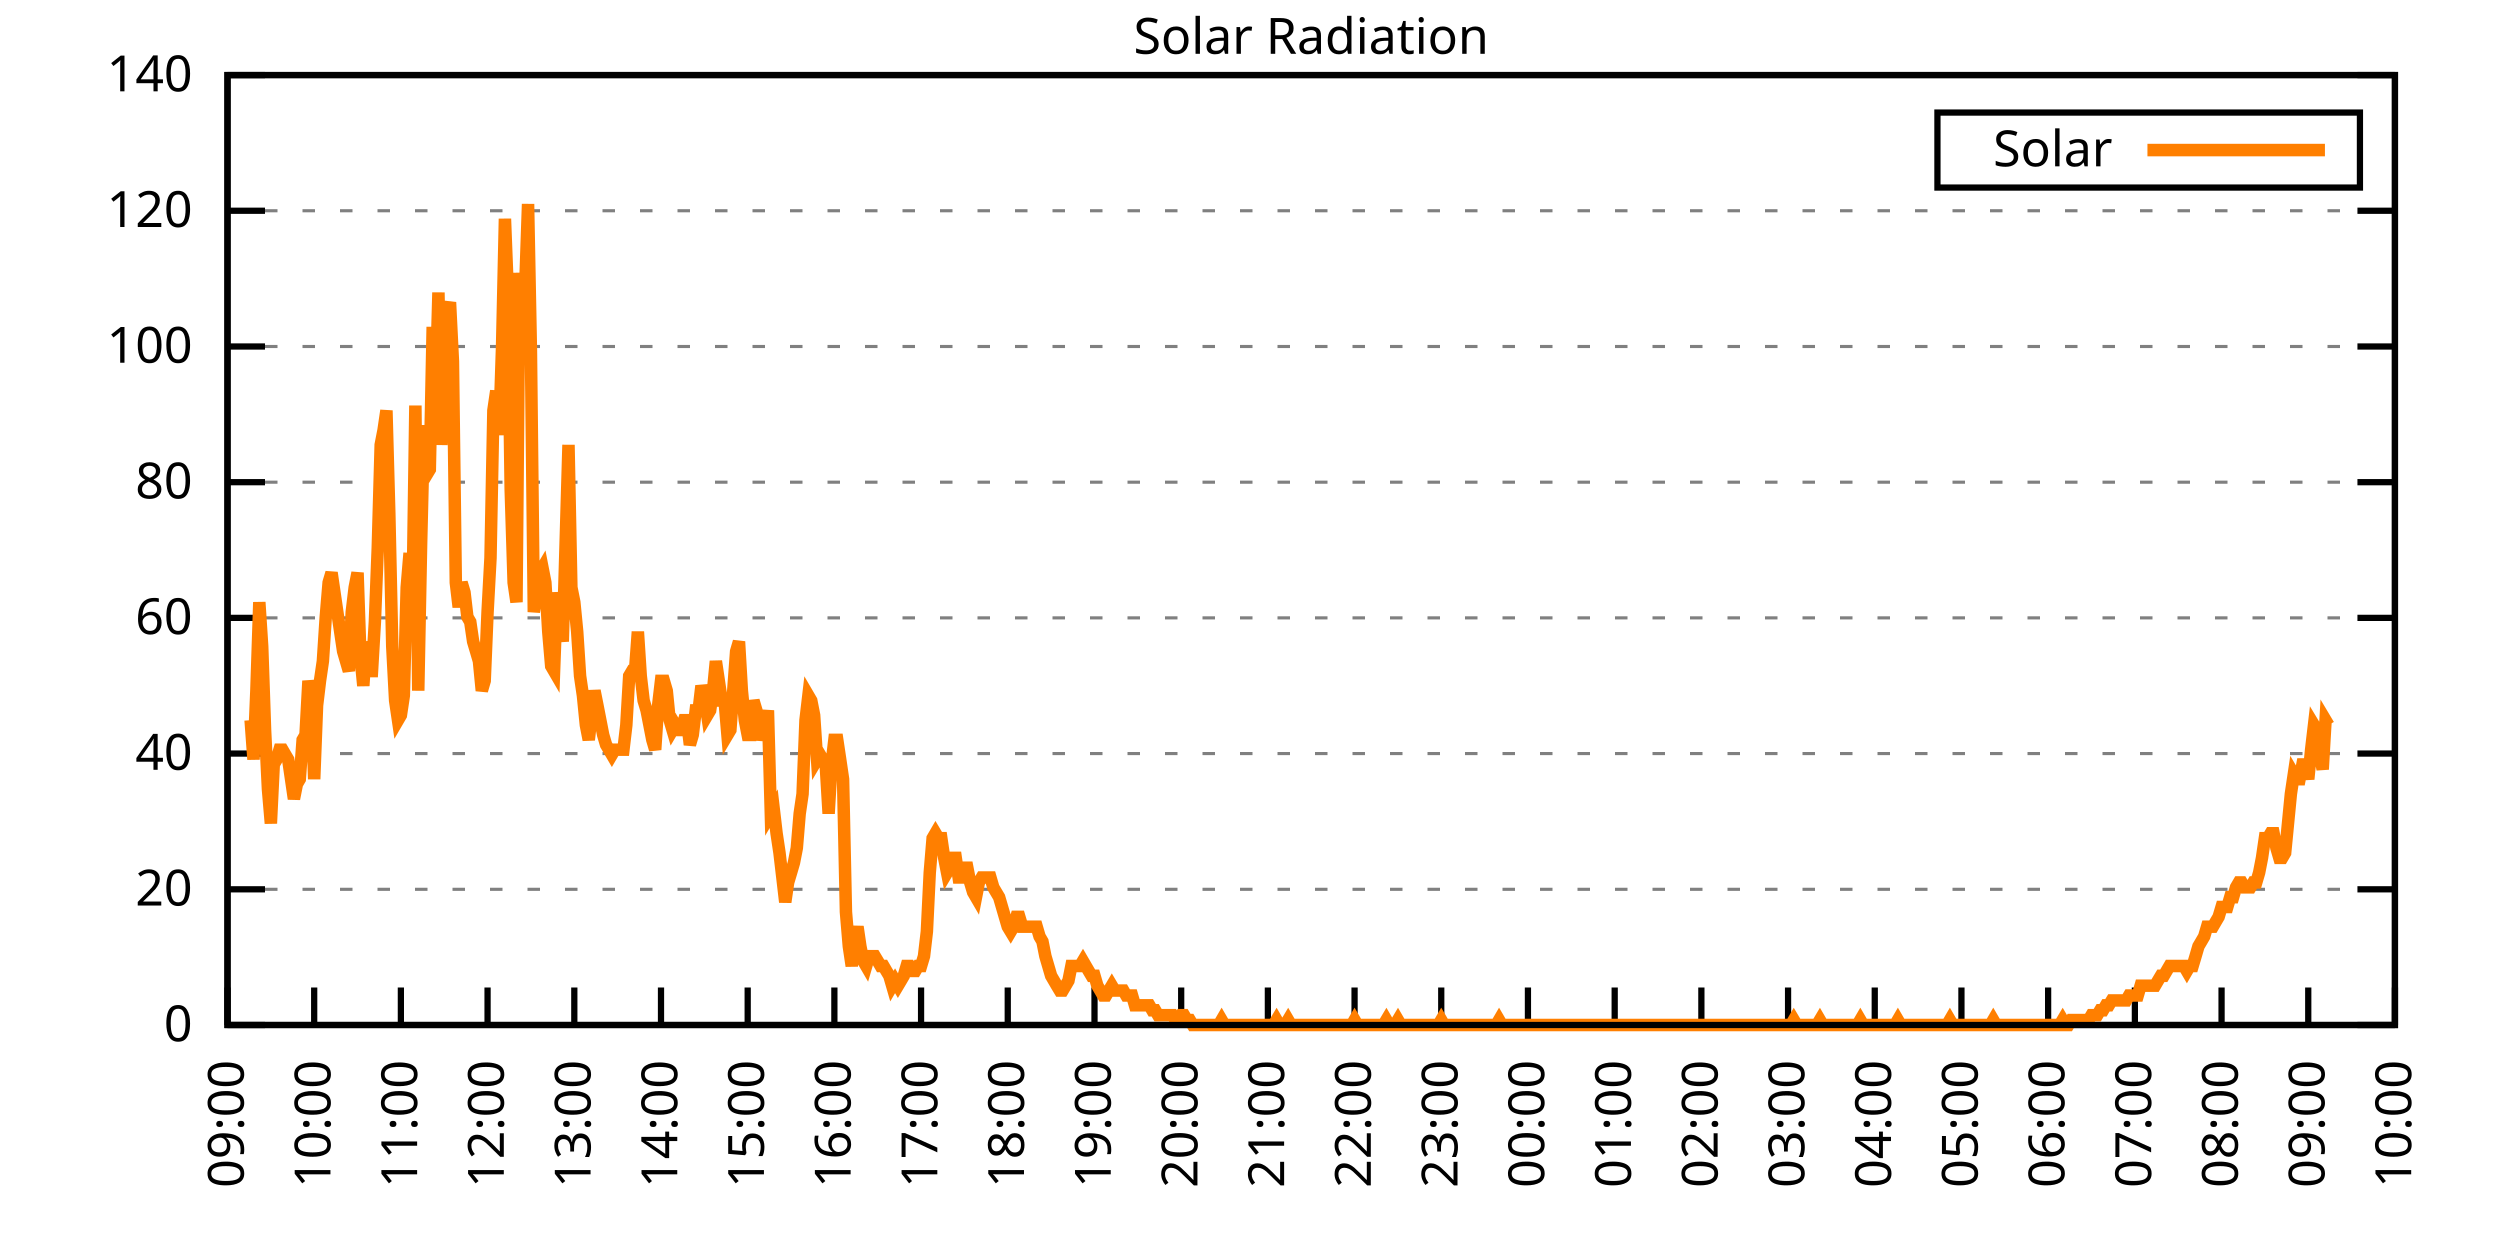
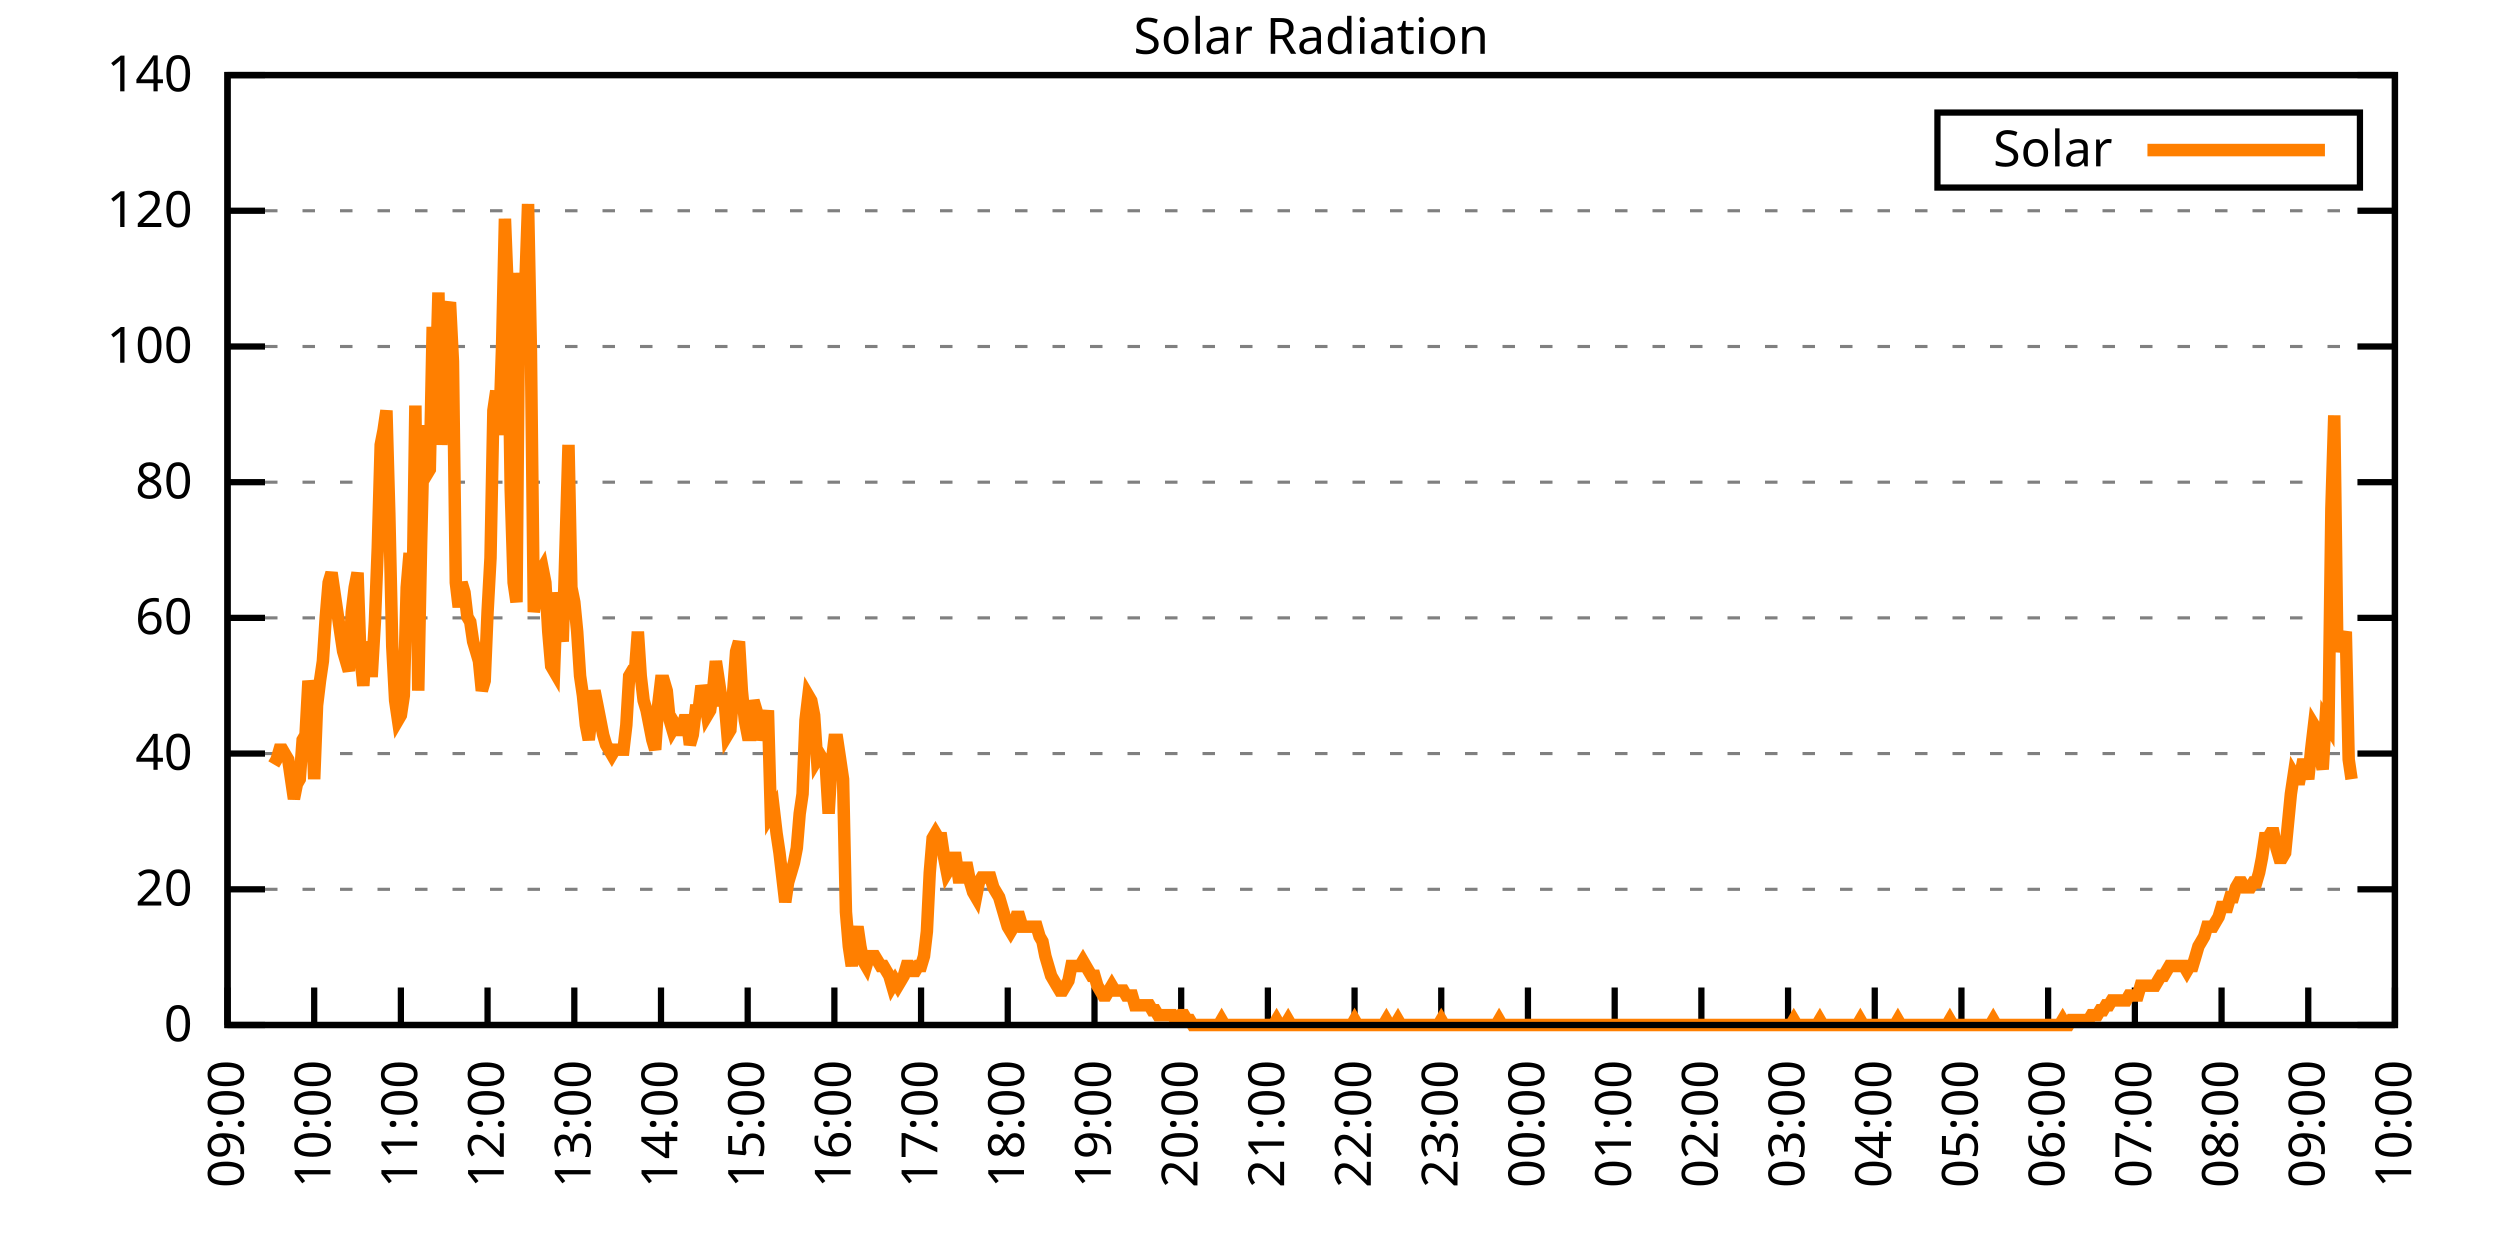
<svg xmlns="http://www.w3.org/2000/svg" xmlns:xlink="http://www.w3.org/1999/xlink" width="400" height="200" viewBox="0 0 400 200">
  <g id="gnuplot_canvas">
    <rect x="0" y="0" width="400" height="200" fill="none" />
    <defs>
      <circle id="gpDot" r="0.5" stroke-width="0.5" stroke="currentColor" />
      <path id="gpPt0" stroke-width="0.333" stroke="currentColor" d="M-1,0 h2 M0,-1 v2" />
      <path id="gpPt1" stroke-width="0.333" stroke="currentColor" d="M-1,-1 L1,1 M1,-1 L-1,1" />
      <path id="gpPt2" stroke-width="0.333" stroke="currentColor" d="M-1,0 L1,0 M0,-1 L0,1 M-1,-1 L1,1 M-1,1 L1,-1" />
      <rect id="gpPt3" stroke-width="0.333" stroke="currentColor" x="-1" y="-1" width="2" height="2" />
      <rect id="gpPt4" stroke-width="0.333" stroke="currentColor" fill="currentColor" x="-1" y="-1" width="2" height="2" />
      <circle id="gpPt5" stroke-width="0.333" stroke="currentColor" cx="0" cy="0" r="1" />
      <use xlink:href="#gpPt5" id="gpPt6" fill="currentColor" stroke="none" />
      <path id="gpPt7" stroke-width="0.333" stroke="currentColor" d="M0,-1.33 L-1.33,0.67 L1.33,0.67 z" />
      <use xlink:href="#gpPt7" id="gpPt8" fill="currentColor" stroke="none" />
      <use xlink:href="#gpPt7" id="gpPt9" stroke="currentColor" transform="rotate(180)" />
      <use xlink:href="#gpPt9" id="gpPt10" fill="currentColor" stroke="none" />
      <use xlink:href="#gpPt3" id="gpPt11" stroke="currentColor" transform="rotate(45)" />
      <use xlink:href="#gpPt11" id="gpPt12" fill="currentColor" stroke="none" />
      <path id="gpPt13" stroke-width="0.333" stroke="currentColor" d="M0,1.330 L1.265,0.411 L0.782,-1.067 L-0.782,-1.076 L-1.265,0.411 z" />
      <use xlink:href="#gpPt13" id="gpPt14" fill="currentColor" stroke="none" />
      <filter id="textbox" filterUnits="objectBoundingBox" x="0" y="0" height="1" width="1">
        <feFlood flood-color="white" flood-opacity="1" result="bgnd" />
        <feComposite in="SourceGraphic" in2="bgnd" operator="atop" />
      </filter>
      <filter id="greybox" filterUnits="objectBoundingBox" x="0" y="0" height="1" width="1">
        <feFlood flood-color="lightgrey" flood-opacity="1" result="grey" />
        <feComposite in="SourceGraphic" in2="grey" operator="atop" />
      </filter>
    </defs>
    <g fill="none" color="white" stroke="currentColor" stroke-width="1.00" stroke-linecap="butt" stroke-linejoin="miter">
</g>
    <g fill="none" color="black" stroke="currentColor" stroke-width="1.00" stroke-linecap="butt" stroke-linejoin="miter">
      <g stroke="none" shape-rendering="crispEdges">
        <polygon fill="rgb(255, 255, 255)" points="36.40,164.00 383.18,164.00 383.18,12.02 36.40,12.02 " />
      </g>
    </g>
    <g fill="none" color="black" stroke="currentColor" stroke-width="1.00" stroke-linecap="butt" stroke-linejoin="miter">
</g>
    <g fill="none" color="black" stroke="black" stroke-width="0.50" stroke-linecap="butt" stroke-linejoin="miter">
</g>
    <g fill="none" color="gray" stroke="currentColor" stroke-width="0.50" stroke-linecap="butt" stroke-linejoin="miter">
      <path stroke="gray" stroke-dasharray="2,4" class="gridline" d="M36.40,164.00 L383.19,164.00  " />
    </g>
    <g fill="none" color="gray" stroke="gray" stroke-width="1.00" stroke-linecap="butt" stroke-linejoin="miter">
</g>
    <g fill="none" color="black" stroke="currentColor" stroke-width="1.00" stroke-linecap="butt" stroke-linejoin="miter">
      <path stroke="black" d="M36.40,164.00 L42.40,164.00 M383.19,164.00 L377.19,164.00  " />
      <g transform="translate(30.80,166.60)" stroke="none" fill="black" font-family="Sans" font-size="8.00" text-anchor="end">
        <text>
          <tspan font-family="Sans"> 0</tspan>
        </text>
      </g>
    </g>
    <g fill="none" color="black" stroke="currentColor" stroke-width="1.00" stroke-linecap="butt" stroke-linejoin="miter">
</g>
    <g fill="none" color="black" stroke="black" stroke-width="0.50" stroke-linecap="butt" stroke-linejoin="miter">
</g>
    <g fill="none" color="gray" stroke="currentColor" stroke-width="0.50" stroke-linecap="butt" stroke-linejoin="miter">
      <path stroke="gray" stroke-dasharray="2,4" class="gridline" d="M36.40,142.29 L383.19,142.29  " />
    </g>
    <g fill="none" color="gray" stroke="gray" stroke-width="1.00" stroke-linecap="butt" stroke-linejoin="miter">
</g>
    <g fill="none" color="black" stroke="currentColor" stroke-width="1.00" stroke-linecap="butt" stroke-linejoin="miter">
      <path stroke="black" d="M36.40,142.29 L42.40,142.29 M383.19,142.29 L377.19,142.29  " />
      <g transform="translate(30.80,144.89)" stroke="none" fill="black" font-family="Sans" font-size="8.00" text-anchor="end">
        <text>
          <tspan font-family="Sans"> 20</tspan>
        </text>
      </g>
    </g>
    <g fill="none" color="black" stroke="currentColor" stroke-width="1.00" stroke-linecap="butt" stroke-linejoin="miter">
</g>
    <g fill="none" color="black" stroke="black" stroke-width="0.50" stroke-linecap="butt" stroke-linejoin="miter">
</g>
    <g fill="none" color="gray" stroke="currentColor" stroke-width="0.50" stroke-linecap="butt" stroke-linejoin="miter">
      <path stroke="gray" stroke-dasharray="2,4" class="gridline" d="M36.40,120.57 L383.19,120.57  " />
    </g>
    <g fill="none" color="gray" stroke="gray" stroke-width="1.00" stroke-linecap="butt" stroke-linejoin="miter">
</g>
    <g fill="none" color="black" stroke="currentColor" stroke-width="1.00" stroke-linecap="butt" stroke-linejoin="miter">
      <path stroke="black" d="M36.40,120.57 L42.40,120.57 M383.19,120.57 L377.19,120.57  " />
      <g transform="translate(30.80,123.17)" stroke="none" fill="black" font-family="Sans" font-size="8.00" text-anchor="end">
        <text>
          <tspan font-family="Sans"> 40</tspan>
        </text>
      </g>
    </g>
    <g fill="none" color="black" stroke="currentColor" stroke-width="1.00" stroke-linecap="butt" stroke-linejoin="miter">
</g>
    <g fill="none" color="black" stroke="black" stroke-width="0.50" stroke-linecap="butt" stroke-linejoin="miter">
</g>
    <g fill="none" color="gray" stroke="currentColor" stroke-width="0.50" stroke-linecap="butt" stroke-linejoin="miter">
      <path stroke="gray" stroke-dasharray="2,4" class="gridline" d="M36.40,98.86 L383.19,98.86  " />
    </g>
    <g fill="none" color="gray" stroke="gray" stroke-width="1.00" stroke-linecap="butt" stroke-linejoin="miter">
</g>
    <g fill="none" color="black" stroke="currentColor" stroke-width="1.00" stroke-linecap="butt" stroke-linejoin="miter">
      <path stroke="black" d="M36.40,98.86 L42.40,98.86 M383.19,98.86 L377.19,98.86  " />
      <g transform="translate(30.80,101.46)" stroke="none" fill="black" font-family="Sans" font-size="8.00" text-anchor="end">
        <text>
          <tspan font-family="Sans"> 60</tspan>
        </text>
      </g>
    </g>
    <g fill="none" color="black" stroke="currentColor" stroke-width="1.00" stroke-linecap="butt" stroke-linejoin="miter">
</g>
    <g fill="none" color="black" stroke="black" stroke-width="0.50" stroke-linecap="butt" stroke-linejoin="miter">
</g>
    <g fill="none" color="gray" stroke="currentColor" stroke-width="0.50" stroke-linecap="butt" stroke-linejoin="miter">
      <path stroke="gray" stroke-dasharray="2,4" class="gridline" d="M36.40,77.15 L383.19,77.15  " />
    </g>
    <g fill="none" color="gray" stroke="gray" stroke-width="1.00" stroke-linecap="butt" stroke-linejoin="miter">
</g>
    <g fill="none" color="black" stroke="currentColor" stroke-width="1.00" stroke-linecap="butt" stroke-linejoin="miter">
      <path stroke="black" d="M36.40,77.15 L42.40,77.15 M383.19,77.15 L377.19,77.15  " />
      <g transform="translate(30.80,79.75)" stroke="none" fill="black" font-family="Sans" font-size="8.00" text-anchor="end">
        <text>
          <tspan font-family="Sans"> 80</tspan>
        </text>
      </g>
    </g>
    <g fill="none" color="black" stroke="currentColor" stroke-width="1.00" stroke-linecap="butt" stroke-linejoin="miter">
</g>
    <g fill="none" color="black" stroke="black" stroke-width="0.50" stroke-linecap="butt" stroke-linejoin="miter">
</g>
    <g fill="none" color="gray" stroke="currentColor" stroke-width="0.50" stroke-linecap="butt" stroke-linejoin="miter">
      <path stroke="gray" stroke-dasharray="2,4" class="gridline" d="M36.40,55.44 L383.19,55.44  " />
    </g>
    <g fill="none" color="gray" stroke="gray" stroke-width="1.00" stroke-linecap="butt" stroke-linejoin="miter">
</g>
    <g fill="none" color="black" stroke="currentColor" stroke-width="1.00" stroke-linecap="butt" stroke-linejoin="miter">
      <path stroke="black" d="M36.40,55.44 L42.40,55.44 M383.19,55.44 L377.19,55.44  " />
      <g transform="translate(30.80,58.04)" stroke="none" fill="black" font-family="Sans" font-size="8.00" text-anchor="end">
        <text>
          <tspan font-family="Sans"> 100</tspan>
        </text>
      </g>
    </g>
    <g fill="none" color="black" stroke="currentColor" stroke-width="1.00" stroke-linecap="butt" stroke-linejoin="miter">
</g>
    <g fill="none" color="black" stroke="black" stroke-width="0.50" stroke-linecap="butt" stroke-linejoin="miter">
</g>
    <g fill="none" color="gray" stroke="currentColor" stroke-width="0.50" stroke-linecap="butt" stroke-linejoin="miter">
      <path stroke="gray" stroke-dasharray="2,4" class="gridline" d="M36.40,33.72 L383.19,33.72  " />
    </g>
    <g fill="none" color="gray" stroke="gray" stroke-width="1.00" stroke-linecap="butt" stroke-linejoin="miter">
</g>
    <g fill="none" color="black" stroke="currentColor" stroke-width="1.00" stroke-linecap="butt" stroke-linejoin="miter">
      <path stroke="black" d="M36.40,33.72 L42.40,33.72 M383.19,33.72 L377.19,33.72  " />
      <g transform="translate(30.80,36.32)" stroke="none" fill="black" font-family="Sans" font-size="8.00" text-anchor="end">
        <text>
          <tspan font-family="Sans"> 120</tspan>
        </text>
      </g>
    </g>
    <g fill="none" color="black" stroke="currentColor" stroke-width="1.00" stroke-linecap="butt" stroke-linejoin="miter">
</g>
    <g fill="none" color="black" stroke="black" stroke-width="0.50" stroke-linecap="butt" stroke-linejoin="miter">
</g>
    <g fill="none" color="gray" stroke="currentColor" stroke-width="0.50" stroke-linecap="butt" stroke-linejoin="miter">
      <path stroke="gray" stroke-dasharray="2,4" class="gridline" d="M36.40,12.01 L383.19,12.01  " />
    </g>
    <g fill="none" color="gray" stroke="gray" stroke-width="1.00" stroke-linecap="butt" stroke-linejoin="miter">
</g>
    <g fill="none" color="black" stroke="currentColor" stroke-width="1.00" stroke-linecap="butt" stroke-linejoin="miter">
      <path stroke="black" d="M36.40,12.01 L42.40,12.01 M383.19,12.01 L377.19,12.01  " />
      <g transform="translate(30.80,14.61)" stroke="none" fill="black" font-family="Sans" font-size="8.00" text-anchor="end">
        <text>
          <tspan font-family="Sans"> 140</tspan>
        </text>
      </g>
    </g>
    <g fill="none" color="black" stroke="currentColor" stroke-width="1.00" stroke-linecap="butt" stroke-linejoin="miter">
      <path stroke="black" d="M36.40,164.00 L36.40,158.00  " />
      <g transform="translate(39.00,169.60) rotate(270.00)" stroke="none" fill="black" font-family="Sans" font-size="8.00" text-anchor="end">
        <text>
          <tspan font-family="Sans">09:00</tspan>
        </text>
      </g>
    </g>
    <g fill="none" color="black" stroke="currentColor" stroke-width="1.00" stroke-linecap="butt" stroke-linejoin="miter">
      <path stroke="black" d="M50.27,164.00 L50.27,158.00  " />
      <g transform="translate(52.87,169.60) rotate(270.00)" stroke="none" fill="black" font-family="Sans" font-size="8.00" text-anchor="end">
        <text>
          <tspan font-family="Sans">10:00</tspan>
        </text>
      </g>
    </g>
    <g fill="none" color="black" stroke="currentColor" stroke-width="1.00" stroke-linecap="butt" stroke-linejoin="miter">
      <path stroke="black" d="M64.14,164.00 L64.14,158.00  " />
      <g transform="translate(66.74,169.60) rotate(270.00)" stroke="none" fill="black" font-family="Sans" font-size="8.00" text-anchor="end">
        <text>
          <tspan font-family="Sans">11:00</tspan>
        </text>
      </g>
    </g>
    <g fill="none" color="black" stroke="currentColor" stroke-width="1.00" stroke-linecap="butt" stroke-linejoin="miter">
      <path stroke="black" d="M78.01,164.00 L78.01,158.00  " />
      <g transform="translate(80.61,169.60) rotate(270.00)" stroke="none" fill="black" font-family="Sans" font-size="8.00" text-anchor="end">
        <text>
          <tspan font-family="Sans">12:00</tspan>
        </text>
      </g>
    </g>
    <g fill="none" color="black" stroke="currentColor" stroke-width="1.00" stroke-linecap="butt" stroke-linejoin="miter">
      <path stroke="black" d="M91.89,164.00 L91.89,158.00  " />
      <g transform="translate(94.49,169.60) rotate(270.00)" stroke="none" fill="black" font-family="Sans" font-size="8.00" text-anchor="end">
        <text>
          <tspan font-family="Sans">13:00</tspan>
        </text>
      </g>
    </g>
    <g fill="none" color="black" stroke="currentColor" stroke-width="1.00" stroke-linecap="butt" stroke-linejoin="miter">
      <path stroke="black" d="M105.76,164.00 L105.76,158.00  " />
      <g transform="translate(108.36,169.60) rotate(270.00)" stroke="none" fill="black" font-family="Sans" font-size="8.00" text-anchor="end">
        <text>
          <tspan font-family="Sans">14:00</tspan>
        </text>
      </g>
    </g>
    <g fill="none" color="black" stroke="currentColor" stroke-width="1.00" stroke-linecap="butt" stroke-linejoin="miter">
      <path stroke="black" d="M119.63,164.00 L119.63,158.00  " />
      <g transform="translate(122.23,169.60) rotate(270.00)" stroke="none" fill="black" font-family="Sans" font-size="8.00" text-anchor="end">
        <text>
          <tspan font-family="Sans">15:00</tspan>
        </text>
      </g>
    </g>
    <g fill="none" color="black" stroke="currentColor" stroke-width="1.00" stroke-linecap="butt" stroke-linejoin="miter">
      <path stroke="black" d="M133.50,164.00 L133.50,158.00  " />
      <g transform="translate(136.10,169.60) rotate(270.00)" stroke="none" fill="black" font-family="Sans" font-size="8.00" text-anchor="end">
        <text>
          <tspan font-family="Sans">16:00</tspan>
        </text>
      </g>
    </g>
    <g fill="none" color="black" stroke="currentColor" stroke-width="1.00" stroke-linecap="butt" stroke-linejoin="miter">
      <path stroke="black" d="M147.37,164.00 L147.37,158.00  " />
      <g transform="translate(149.97,169.60) rotate(270.00)" stroke="none" fill="black" font-family="Sans" font-size="8.00" text-anchor="end">
        <text>
          <tspan font-family="Sans">17:00</tspan>
        </text>
      </g>
    </g>
    <g fill="none" color="black" stroke="currentColor" stroke-width="1.00" stroke-linecap="butt" stroke-linejoin="miter">
      <path stroke="black" d="M161.24,164.00 L161.24,158.00  " />
      <g transform="translate(163.84,169.60) rotate(270.00)" stroke="none" fill="black" font-family="Sans" font-size="8.00" text-anchor="end">
        <text>
          <tspan font-family="Sans">18:00</tspan>
        </text>
      </g>
    </g>
    <g fill="none" color="black" stroke="currentColor" stroke-width="1.00" stroke-linecap="butt" stroke-linejoin="miter">
      <path stroke="black" d="M175.12,164.00 L175.12,158.00  " />
      <g transform="translate(177.72,169.60) rotate(270.00)" stroke="none" fill="black" font-family="Sans" font-size="8.00" text-anchor="end">
        <text>
          <tspan font-family="Sans">19:00</tspan>
        </text>
      </g>
    </g>
    <g fill="none" color="black" stroke="currentColor" stroke-width="1.00" stroke-linecap="butt" stroke-linejoin="miter">
      <path stroke="black" d="M188.99,164.00 L188.99,158.00  " />
      <g transform="translate(191.59,169.60) rotate(270.00)" stroke="none" fill="black" font-family="Sans" font-size="8.00" text-anchor="end">
        <text>
          <tspan font-family="Sans">20:00</tspan>
        </text>
      </g>
    </g>
    <g fill="none" color="black" stroke="currentColor" stroke-width="1.00" stroke-linecap="butt" stroke-linejoin="miter">
      <path stroke="black" d="M202.86,164.00 L202.86,158.00  " />
      <g transform="translate(205.46,169.60) rotate(270.00)" stroke="none" fill="black" font-family="Sans" font-size="8.00" text-anchor="end">
        <text>
          <tspan font-family="Sans">21:00</tspan>
        </text>
      </g>
    </g>
    <g fill="none" color="black" stroke="currentColor" stroke-width="1.00" stroke-linecap="butt" stroke-linejoin="miter">
      <path stroke="black" d="M216.73,164.00 L216.73,158.00  " />
      <g transform="translate(219.33,169.60) rotate(270.00)" stroke="none" fill="black" font-family="Sans" font-size="8.00" text-anchor="end">
        <text>
          <tspan font-family="Sans">22:00</tspan>
        </text>
      </g>
    </g>
    <g fill="none" color="black" stroke="currentColor" stroke-width="1.00" stroke-linecap="butt" stroke-linejoin="miter">
      <path stroke="black" d="M230.60,164.00 L230.60,158.00  " />
      <g transform="translate(233.20,169.60) rotate(270.00)" stroke="none" fill="black" font-family="Sans" font-size="8.00" text-anchor="end">
        <text>
          <tspan font-family="Sans">23:00</tspan>
        </text>
      </g>
    </g>
    <g fill="none" color="black" stroke="currentColor" stroke-width="1.00" stroke-linecap="butt" stroke-linejoin="miter">
      <path stroke="black" d="M244.47,164.00 L244.47,158.00  " />
      <g transform="translate(247.07,169.60) rotate(270.00)" stroke="none" fill="black" font-family="Sans" font-size="8.00" text-anchor="end">
        <text>
          <tspan font-family="Sans">00:00</tspan>
        </text>
      </g>
    </g>
    <g fill="none" color="black" stroke="currentColor" stroke-width="1.00" stroke-linecap="butt" stroke-linejoin="miter">
      <path stroke="black" d="M258.35,164.00 L258.35,158.00  " />
      <g transform="translate(260.95,169.60) rotate(270.00)" stroke="none" fill="black" font-family="Sans" font-size="8.00" text-anchor="end">
        <text>
          <tspan font-family="Sans">01:00</tspan>
        </text>
      </g>
    </g>
    <g fill="none" color="black" stroke="currentColor" stroke-width="1.00" stroke-linecap="butt" stroke-linejoin="miter">
      <path stroke="black" d="M272.22,164.00 L272.22,158.00  " />
      <g transform="translate(274.82,169.60) rotate(270.00)" stroke="none" fill="black" font-family="Sans" font-size="8.00" text-anchor="end">
        <text>
          <tspan font-family="Sans">02:00</tspan>
        </text>
      </g>
    </g>
    <g fill="none" color="black" stroke="currentColor" stroke-width="1.00" stroke-linecap="butt" stroke-linejoin="miter">
      <path stroke="black" d="M286.09,164.00 L286.09,158.00  " />
      <g transform="translate(288.69,169.60) rotate(270.00)" stroke="none" fill="black" font-family="Sans" font-size="8.00" text-anchor="end">
        <text>
          <tspan font-family="Sans">03:00</tspan>
        </text>
      </g>
    </g>
    <g fill="none" color="black" stroke="currentColor" stroke-width="1.00" stroke-linecap="butt" stroke-linejoin="miter">
      <path stroke="black" d="M299.96,164.00 L299.96,158.00  " />
      <g transform="translate(302.56,169.60) rotate(270.00)" stroke="none" fill="black" font-family="Sans" font-size="8.00" text-anchor="end">
        <text>
          <tspan font-family="Sans">04:00</tspan>
        </text>
      </g>
    </g>
    <g fill="none" color="black" stroke="currentColor" stroke-width="1.00" stroke-linecap="butt" stroke-linejoin="miter">
      <path stroke="black" d="M313.83,164.00 L313.83,158.00  " />
      <g transform="translate(316.43,169.60) rotate(270.00)" stroke="none" fill="black" font-family="Sans" font-size="8.00" text-anchor="end">
        <text>
          <tspan font-family="Sans">05:00</tspan>
        </text>
      </g>
    </g>
    <g fill="none" color="black" stroke="currentColor" stroke-width="1.00" stroke-linecap="butt" stroke-linejoin="miter">
      <path stroke="black" d="M327.70,164.00 L327.70,158.00  " />
      <g transform="translate(330.30,169.60) rotate(270.00)" stroke="none" fill="black" font-family="Sans" font-size="8.00" text-anchor="end">
        <text>
          <tspan font-family="Sans">06:00</tspan>
        </text>
      </g>
    </g>
    <g fill="none" color="black" stroke="currentColor" stroke-width="1.00" stroke-linecap="butt" stroke-linejoin="miter">
      <path stroke="black" d="M341.58,164.00 L341.58,158.00  " />
      <g transform="translate(344.18,169.60) rotate(270.00)" stroke="none" fill="black" font-family="Sans" font-size="8.00" text-anchor="end">
        <text>
          <tspan font-family="Sans">07:00</tspan>
        </text>
      </g>
    </g>
    <g fill="none" color="black" stroke="currentColor" stroke-width="1.00" stroke-linecap="butt" stroke-linejoin="miter">
      <path stroke="black" d="M355.45,164.00 L355.45,158.00  " />
      <g transform="translate(358.05,169.60) rotate(270.00)" stroke="none" fill="black" font-family="Sans" font-size="8.00" text-anchor="end">
        <text>
          <tspan font-family="Sans">08:00</tspan>
        </text>
      </g>
    </g>
    <g fill="none" color="black" stroke="currentColor" stroke-width="1.00" stroke-linecap="butt" stroke-linejoin="miter">
      <path stroke="black" d="M369.32,164.00 L369.32,158.00  " />
      <g transform="translate(371.92,169.60) rotate(270.00)" stroke="none" fill="black" font-family="Sans" font-size="8.00" text-anchor="end">
        <text>
          <tspan font-family="Sans">09:00</tspan>
        </text>
      </g>
    </g>
    <g fill="none" color="black" stroke="currentColor" stroke-width="1.00" stroke-linecap="butt" stroke-linejoin="miter">
      <path stroke="black" d="M383.19,164.00 L383.19,158.00  " />
      <g transform="translate(385.79,169.60) rotate(270.00)" stroke="none" fill="black" font-family="Sans" font-size="8.00" text-anchor="end">
        <text>
          <tspan font-family="Sans">10:00</tspan>
        </text>
      </g>
    </g>
    <g fill="none" color="black" stroke="currentColor" stroke-width="1.00" stroke-linecap="butt" stroke-linejoin="miter">
</g>
    <g fill="none" color="black" stroke="currentColor" stroke-width="1.00" stroke-linecap="butt" stroke-linejoin="miter">
      <path stroke="black" d="M36.40,12.01 L36.40,164.00 L383.19,164.00 L383.19,12.01 L36.40,12.01 Z  " />
    </g>
    <g fill="none" color="black" stroke="currentColor" stroke-width="1.00" stroke-linecap="butt" stroke-linejoin="miter">
</g>
    <g fill="none" color="black" stroke="currentColor" stroke-width="1.00" stroke-linecap="butt" stroke-linejoin="miter">
      <path stroke="black" d="M309.99,30.01 L309.99,18.01 L377.59,18.01 L377.59,30.01 L309.99,30.01 Z  " />
    </g>
    <g id="Solar_Radiation_plot_1">
      <g fill="none" color="white" stroke="black" stroke-width="2.00" stroke-linecap="butt" stroke-linejoin="miter">
</g>
      <g fill="none" color="black" stroke="currentColor" stroke-width="2.00" stroke-linecap="butt" stroke-linejoin="miter">
        <g transform="translate(337.99,26.61)" stroke="none" fill="black" font-family="Sans" font-size="8.00" text-anchor="end">
          <text>
            <tspan font-family="Sans">Solar</tspan>
          </text>
        </g>
      </g>
      <g fill="none" color="black" stroke="currentColor" stroke-width="2.00" stroke-linecap="butt" stroke-linejoin="miter">
-         <path stroke="rgb(255, 127,   0)" d="M343.59,24.01 L371.99,24.01 M40.10,115.23 L40.56,121.52 L41.02,110.51 L41.49,96.35 L41.95,103.43 L42.41,116.80   L42.87,126.24 L43.34,131.75 L43.80,122.31 L44.26,121.52 L44.72,119.95 L45.19,119.95 L45.65,120.74 L46.11,121.52   L46.57,124.67 L47.03,127.82 L47.50,125.46 L47.96,124.67 L48.42,118.38 L48.88,117.59 L49.35,108.94 L49.81,111.30   L50.27,124.67 L50.73,112.87 L51.20,108.94 L51.66,105.79 L52.12,98.71 L52.58,93.21 L53.05,91.63 L53.51,94.78   L53.97,97.93 L54.43,101.07 L54.90,104.22 L55.36,105.79 L55.82,107.37 L56.28,97.93 L56.75,93.99 L57.21,91.63   L57.67,105.01 L58.13,109.73 L58.59,102.65 L59.06,107.37 L59.52,107.37 L59.98,99.50 L60.44,87.70 L60.91,71.18   L61.37,68.82 L61.83,65.68 L62.29,82.19 L62.76,103.43 L63.22,112.09 L63.68,115.23 L64.14,114.44 L64.61,111.30   L65.07,93.99 L65.53,88.49 L65.99,97.14 L66.46,64.89 L66.92,110.51 L67.38,86.91 L67.84,68.04 L68.30,75.90   L68.77,75.12 L69.23,52.30 L69.69,63.32 L70.15,46.80 L70.62,71.18 L71.08,61.74 L71.54,49.94 L72.00,48.37   L72.47,57.81 L72.93,93.21 L73.39,97.14 L73.85,93.21 L74.32,94.78 L74.78,98.71 L75.24,99.50 L75.70,102.65   L76.17,104.22 L76.63,105.79 L77.09,110.51 L77.55,108.94 L78.01,97.93 L78.48,89.27 L78.94,65.68 L79.40,62.53   L79.86,69.61 L80.33,55.45 L80.79,35.00 L81.25,46.80 L81.71,78.26 L82.18,93.21 L82.64,96.35 L83.10,43.65   L83.56,53.09 L84.03,46.01 L84.49,32.64 L84.95,56.24 L85.41,97.93 L85.88,94.78 L86.34,91.63 L86.80,90.85   L87.26,93.21 L87.72,101.07 L88.19,106.58 L88.65,107.37 L89.11,94.78 L89.57,99.50 L90.04,102.65 L90.50,86.91   L90.96,71.18 L91.42,93.99 L91.89,96.35 L92.35,101.07 L92.81,108.15 L93.27,111.30 L93.74,116.02 L94.20,118.38   L94.66,114.44 L95.12,110.51 L95.59,112.87 L96.05,115.23 L96.51,117.59 L96.97,119.16 L97.44,119.95 L97.90,120.74   L98.36,119.95 L98.82,119.95 L99.28,119.95 L99.75,119.95 L100.21,116.02 L100.67,108.15 L101.13,107.37 L101.60,107.37   L102.06,101.07 L102.52,108.15 L102.98,112.09 L103.45,113.66 L103.91,116.02 L104.37,118.38 L104.83,119.95 L105.30,112.87   L105.76,108.94 L106.22,108.94 L106.68,110.51 L107.15,115.23 L107.61,116.80 L108.07,116.02 L108.53,116.80 L108.99,116.80   L109.46,115.23 L109.92,115.23 L110.38,119.16 L110.84,117.59 L111.31,113.66 L111.77,113.66 L112.23,109.73 L112.69,111.30   L113.16,114.44 L113.62,113.66 L114.08,110.51 L114.54,105.79 L115.01,108.94 L115.47,112.09 L115.93,112.09 L116.39,117.59   L116.86,116.80 L117.32,110.51 L117.78,104.22 L118.24,102.65 L118.70,110.51 L119.17,115.23 L119.63,117.59 L120.09,117.59   L120.55,112.09 L121.02,113.66 L121.48,115.23 L121.94,118.38 L122.40,116.80 L122.87,113.66 L123.33,130.18 L123.79,129.39   L124.25,133.32 L124.72,136.47 L125.18,140.40 L125.64,144.34 L126.10,141.19 L126.57,139.62 L127.03,138.04 L127.49,135.68   L127.95,130.18 L128.41,127.03 L128.88,115.23 L129.34,111.30 L129.80,112.09 L130.26,114.44 L130.73,121.52 L131.19,120.74   L131.65,121.52 L132.11,122.31 L132.58,130.18 L133.04,122.31 L133.50,118.38 L133.96,118.38 L134.43,121.52 L134.89,124.67   L135.35,145.91 L135.81,151.41 L136.28,154.56 L136.74,150.63 L137.20,148.27 L137.66,151.41 L138.13,153.77 L138.59,154.56   L139.05,152.99 L139.51,152.99 L139.97,152.99 L140.44,153.77 L140.90,154.56 L141.36,154.56 L141.82,155.35 L142.29,156.13   L142.75,157.71 L143.21,156.92 L143.67,157.71 L144.14,156.92 L144.60,156.13 L145.06,154.56 L145.52,154.56 L145.99,155.35   L146.45,155.35 L146.91,154.56 L147.37,154.56 L147.84,152.99 L148.30,149.05 L148.76,139.62 L149.22,134.11 L149.68,133.32   L150.15,134.11 L150.61,134.11 L151.07,137.26 L151.53,139.62 L152.00,138.83 L152.46,137.26 L152.92,137.26 L153.38,140.40   L153.85,140.40 L154.31,138.83 L154.77,138.83 L155.23,141.19 L155.70,142.76 L156.16,143.55 L156.62,141.19 L157.08,140.40   L157.55,140.40 L158.01,140.40 L158.47,140.40 L158.93,141.98 L159.39,142.76 L159.86,143.55 L160.32,145.12 L160.78,146.70   L161.24,148.27 L161.71,149.05 L162.17,148.27 L162.63,146.70 L163.09,146.70 L163.56,148.27 L164.02,148.27 L164.48,148.27   L164.94,148.27 L165.41,148.27 L165.87,148.27 L166.33,149.84 L166.79,150.63 L167.26,152.99 L167.72,154.56 L168.18,156.13   L168.64,156.92 L169.10,157.71 L169.57,158.49 L170.03,158.49 L170.49,157.71 L170.95,156.92 L171.42,154.56 L171.88,154.56   L172.34,154.56 L172.80,154.56 L173.27,153.77 L173.73,154.56 L174.19,155.35 L174.65,156.13 L175.12,156.13 L175.58,157.71   L176.04,158.49 L176.50,159.28 L176.97,159.28 L177.43,158.49 L177.89,157.71 L178.35,158.49 L178.82,158.49 L179.28,158.49   L179.74,158.49 L180.20,159.28 L180.66,159.28 L181.13,159.28 L181.59,160.85 L182.05,160.85 L182.51,160.85 L182.98,160.85   L183.44,160.85 L183.90,160.85 L184.36,161.64 L184.83,161.64 L185.29,162.43 L185.75,162.43 L186.21,162.43 L186.68,162.43   L187.14,162.43 L187.60,162.43 L188.06,163.21 L188.53,163.21 L188.99,162.43 L189.45,162.43 L189.91,163.21 L190.37,163.21   L190.84,164.00 L191.30,164.00 L191.76,164.00 L192.22,164.00 L192.69,164.00 L193.15,164.00 L193.61,164.00 L194.07,164.00   L194.54,164.00 L195.00,164.00 L195.46,163.21 L195.92,164.00 L196.39,164.00 L196.85,164.00 L197.31,164.00 L197.77,164.00   L198.24,164.00 L198.70,164.00 L199.16,164.00 L199.62,164.00 L200.08,164.00 L200.55,164.00 L201.01,164.00 L201.47,164.00   L201.93,164.00 L202.40,164.00 L202.86,164.00 L203.32,164.00 L203.78,164.00 L204.25,163.21 L204.71,164.00 L205.17,164.00   L205.63,164.00 L206.10,163.21 L206.56,164.00 L207.02,164.00 L207.48,164.00 L207.95,164.00 L208.41,164.00 L208.87,164.00   L209.33,164.00 L209.80,164.00 L210.26,164.00 L210.72,164.00 L211.18,164.00 L211.64,164.00 L212.11,164.00 L212.57,164.00   L213.03,164.00 L213.49,164.00 L213.96,164.00 L214.42,164.00 L214.88,164.00 L215.34,164.00 L215.81,164.00 L216.27,164.00   L216.73,163.21 L217.19,164.00 L217.66,164.00 L218.12,164.00 L218.58,164.00 L219.04,164.00 L219.51,164.00 L219.97,164.00   L220.43,164.00 L220.89,164.00 L221.35,164.00 L221.82,163.21 L222.28,164.00 L222.74,164.00 L223.20,164.00 L223.67,163.21   L224.13,164.00 L224.59,164.00 L225.05,164.00 L225.52,164.00 L225.98,164.00 L226.44,164.00 L226.90,164.00 L227.37,164.00   L227.83,164.00 L228.29,164.00 L228.75,164.00 L229.22,164.00 L229.68,164.00 L230.14,164.00 L230.60,163.21 L231.06,164.00   L231.53,164.00 L231.99,164.00 L232.45,164.00 L232.91,164.00 L233.38,164.00 L233.84,164.00 L234.30,164.00 L234.76,164.00   L235.23,164.00 L235.69,164.00 L236.15,164.00 L236.61,164.00 L237.08,164.00 L237.54,164.00 L238.00,164.00 L238.46,164.00   L238.93,164.00 L239.39,164.00 L239.85,163.21 L240.31,164.00 L240.77,164.00 L241.24,164.00 L241.70,164.00 L242.16,164.00   L242.62,164.00 L243.09,164.00 L243.55,164.00 L244.01,164.00 L244.47,164.00 L244.94,164.00 L245.40,164.00 L245.86,164.00   L246.32,164.00 L246.79,164.00 L247.25,164.00 L247.71,164.00 L248.17,164.00 L248.64,164.00 L249.10,164.00 L249.56,164.00   L250.02,164.00 L250.49,164.00 L250.95,164.00 L251.41,164.00 L251.87,164.00 L252.33,164.00 L252.80,164.00 L253.26,164.00   L253.72,164.00 L254.18,164.00 L254.65,164.00 L255.11,164.00 L255.57,164.00 L256.03,164.00 L256.50,164.00 L256.96,164.00   L257.42,164.00 L257.88,164.00 L258.35,164.00 L258.81,164.00 L259.27,164.00 L259.73,164.00 L260.20,164.00 L260.66,164.00   L261.12,164.00 L261.58,164.00 L262.04,164.00 L262.51,164.00 L262.97,164.00 L263.43,164.00 L263.89,164.00 L264.36,164.00   L264.82,164.00 L265.28,164.00 L265.74,164.00 L266.21,164.00 L266.67,164.00 L267.13,164.00 L267.59,164.00 L268.06,164.00   L268.52,164.00 L268.98,164.00 L269.44,164.00 L269.91,164.00 L270.37,164.00 L270.83,164.00 L271.29,164.00 L271.75,164.00   L272.22,164.00 L272.68,164.00 L273.14,164.00 L273.60,164.00 L274.07,164.00 L274.53,164.00 L274.99,164.00 L275.45,164.00   L275.92,164.00 L276.38,164.00 L276.84,164.00 L277.30,164.00 L277.77,164.00 L278.23,164.00 L278.69,164.00 L279.15,164.00   L279.62,164.00 L280.08,164.00 L280.54,164.00 L281.00,164.00 L281.46,164.00 L281.93,164.00 L282.39,164.00 L282.85,164.00   L283.31,164.00 L283.78,164.00 L284.24,164.00 L284.70,164.00 L285.16,164.00 L285.63,164.00 L286.09,164.00 L286.55,164.00   L287.01,163.21 L287.48,164.00 L287.94,164.00 L288.40,164.00 L288.86,164.00 L289.33,164.00 L289.79,164.00 L290.25,164.00   L290.71,164.00 L291.18,163.21 L291.64,164.00 L292.10,164.00 L292.56,164.00 L293.02,164.00 L293.49,164.00 L293.95,164.00   L294.41,164.00 L294.87,164.00 L295.34,164.00 L295.80,164.00 L296.26,164.00 L296.72,164.00 L297.19,164.00 L297.65,163.21   L298.11,164.00 L298.57,164.00 L299.04,164.00 L299.50,164.00 L299.96,164.00 L300.42,164.00 L300.89,164.00 L301.35,164.00   L301.81,164.00 L302.27,164.00 L302.73,164.00 L303.20,164.00 L303.66,163.21 L304.12,164.00 L304.58,164.00 L305.05,164.00   L305.51,164.00 L305.97,164.00 L306.43,164.00 L306.90,164.00 L307.36,164.00 L307.82,164.00 L308.28,164.00 L308.75,164.00   L309.21,164.00 L309.67,164.00 L310.13,164.00 L310.60,164.00 L311.06,164.00 L311.52,164.00 L311.98,163.21 L312.44,164.00   L312.91,164.00 L313.37,164.00 L313.83,164.00 L314.29,164.00 L314.76,164.00 L315.22,164.00 L315.68,164.00 L316.14,164.00   L316.61,164.00 L317.07,164.00 L317.53,164.00 L317.99,164.00 L318.46,164.00 L318.92,163.21 L319.38,164.00 L319.84,164.00   L320.31,164.00 L320.77,164.00 L321.23,164.00 L321.69,164.00 L322.15,164.00 L322.62,164.00 L323.08,164.00 L323.54,164.00   L324.00,164.00 L324.47,164.00 L324.93,164.00 L325.39,164.00 L325.85,164.00 L326.32,164.00 L326.78,164.00 L327.24,164.00   L327.70,164.00 L328.17,164.00 L328.63,164.00 L329.09,164.00 L329.55,164.00 L330.02,163.21 L330.48,164.00 L330.94,164.00   L331.40,163.21 L331.87,163.21 L332.33,163.21 L332.79,163.21 L333.25,163.21 L333.71,163.21 L334.18,163.21 L334.64,162.43   L335.10,162.43 L335.56,162.43 L336.03,161.64 L336.49,161.64 L336.95,160.85 L337.41,160.85 L337.88,160.07 L338.34,160.07   L338.80,160.07 L339.26,160.07 L339.73,160.07 L340.19,160.07 L340.65,159.28 L341.11,159.28 L341.58,159.28 L342.04,159.28   L342.50,157.71 L342.96,157.71 L343.42,157.71 L343.89,157.71 L344.35,157.71 L344.81,157.71 L345.27,156.92 L345.74,156.13   L346.20,156.13 L346.66,155.35 L347.12,154.56 L347.59,154.56 L348.05,154.56 L348.51,154.56 L348.97,154.56 L349.44,154.56   L349.90,155.35 L350.36,154.56 L350.82,154.56 L351.29,152.99 L351.75,151.41 L352.21,150.63 L352.67,149.84 L353.13,148.27   L353.60,148.27 L354.06,148.27 L354.52,147.48 L354.98,146.70 L355.45,145.12 L355.91,145.12 L356.37,145.12 L356.83,143.55   L357.30,143.55 L357.76,141.98 L358.22,141.19 L358.68,141.19 L359.15,141.98 L359.61,141.98 L360.07,141.98 L360.53,141.19   L361.00,141.19 L361.46,139.62 L361.92,137.26 L362.38,134.11 L362.84,134.11 L363.31,133.32 L363.77,133.32 L364.23,135.68   L364.69,137.26 L365.16,137.26 L365.62,136.47 L366.08,131.75 L366.54,127.03 L367.01,123.88 L367.47,124.67 L367.93,124.67   L368.39,122.31 L368.86,122.31 L369.32,124.67 L369.78,119.95 L370.24,116.02 L370.71,116.80 L371.17,120.74 L371.63,123.10   L372.09,115.23 L372.56,116.02  " />
+         <path stroke="rgb(255, 127,   0)" d="M343.59,24.01 L371.99,24.01 M43.80,122.31 L44.26,121.52 L44.72,119.95 L45.19,119.95 L45.65,120.74 L46.11,121.52   L46.57,124.67 L47.03,127.82 L47.50,125.46 L47.96,124.67 L48.42,118.38 L48.88,117.59 L49.35,108.94 L49.81,111.30   L50.27,124.67 L50.73,112.87 L51.20,108.94 L51.66,105.79 L52.12,98.71 L52.58,93.21 L53.05,91.63 L53.51,94.78   L53.97,97.93 L54.43,101.07 L54.90,104.22 L55.36,105.79 L55.82,107.37 L56.28,97.93 L56.75,93.99 L57.21,91.63   L57.67,105.01 L58.13,109.73 L58.59,102.65 L59.06,107.37 L59.52,107.37 L59.98,99.50 L60.44,87.70 L60.91,71.18   L61.37,68.82 L61.83,65.68 L62.29,82.19 L62.76,103.43 L63.22,112.09 L63.68,115.23 L64.14,114.44 L64.61,111.30   L65.07,93.99 L65.53,88.49 L65.99,97.14 L66.46,64.89 L66.92,110.51 L67.38,86.91 L67.84,68.04 L68.30,75.90   L68.77,75.12 L69.23,52.30 L69.69,63.32 L70.15,46.80 L70.62,71.18 L71.08,61.74 L71.54,49.94 L72.00,48.37   L72.47,57.81 L72.93,93.21 L73.39,97.14 L73.85,93.21 L74.32,94.78 L74.78,98.71 L75.24,99.50 L75.70,102.65   L76.17,104.22 L76.63,105.79 L77.09,110.51 L77.55,108.94 L78.01,97.93 L78.48,89.27 L78.94,65.68 L79.40,62.53   L79.86,69.61 L80.33,55.45 L80.79,35.00 L81.25,46.80 L81.71,78.26 L82.18,93.21 L82.64,96.35 L83.10,43.65   L83.56,53.09 L84.03,46.01 L84.49,32.64 L84.95,56.24 L85.41,97.93 L85.88,94.78 L86.34,91.63 L86.80,90.85   L87.26,93.21 L87.72,101.07 L88.19,106.58 L88.65,107.37 L89.11,94.78 L89.57,99.50 L90.04,102.65 L90.50,86.91   L90.96,71.18 L91.42,93.99 L91.89,96.35 L92.35,101.07 L92.81,108.15 L93.27,111.30 L93.74,116.02 L94.20,118.38   L94.66,114.44 L95.12,110.51 L95.59,112.87 L96.05,115.23 L96.51,117.59 L96.97,119.16 L97.44,119.95 L97.90,120.74   L98.36,119.95 L98.82,119.95 L99.28,119.95 L99.75,119.95 L100.21,116.02 L100.67,108.15 L101.13,107.37 L101.60,107.37   L102.06,101.07 L102.52,108.15 L102.98,112.09 L103.45,113.66 L103.91,116.02 L104.37,118.38 L104.83,119.95 L105.30,112.87   L105.76,108.94 L106.22,108.94 L106.68,110.51 L107.15,115.23 L107.61,116.80 L108.07,116.02 L108.53,116.80 L108.99,116.80   L109.46,115.23 L109.92,115.23 L110.38,119.16 L110.84,117.59 L111.31,113.66 L111.77,113.66 L112.23,109.73 L112.69,111.30   L113.16,114.44 L113.62,113.66 L114.08,110.51 L114.54,105.79 L115.01,108.94 L115.47,112.09 L115.93,112.09 L116.39,117.59   L116.86,116.80 L117.32,110.51 L117.78,104.22 L118.24,102.65 L118.70,110.51 L119.17,115.23 L119.63,117.59 L120.09,117.59   L120.55,112.09 L121.02,113.66 L121.48,115.23 L121.94,118.38 L122.40,116.80 L122.87,113.66 L123.33,130.18 L123.79,129.39   L124.25,133.32 L124.72,136.47 L125.18,140.40 L125.64,144.34 L126.10,141.19 L126.57,139.62 L127.03,138.04 L127.49,135.68   L127.95,130.18 L128.41,127.03 L128.88,115.23 L129.34,111.30 L129.80,112.09 L130.26,114.44 L130.73,121.52 L131.19,120.74   L131.65,121.52 L132.11,122.31 L132.58,130.18 L133.04,122.31 L133.50,118.38 L133.96,118.38 L134.43,121.52 L134.89,124.67   L135.35,145.91 L135.81,151.41 L136.28,154.56 L136.74,150.63 L137.20,148.27 L137.66,151.41 L138.13,153.77 L138.59,154.56   L139.05,152.99 L139.51,152.99 L139.97,152.99 L140.44,153.77 L140.90,154.56 L141.36,154.56 L141.82,155.35 L142.29,156.13   L142.75,157.71 L143.21,156.92 L143.67,157.71 L144.14,156.92 L144.60,156.13 L145.06,154.56 L145.52,154.56 L145.99,155.35   L146.45,155.35 L146.91,154.56 L147.37,154.56 L147.84,152.99 L148.30,149.05 L148.76,139.62 L149.22,134.11 L149.68,133.32   L150.15,134.11 L150.61,134.11 L151.07,137.26 L151.53,139.62 L152.00,138.83 L152.46,137.26 L152.92,137.26 L153.38,140.40   L153.85,140.40 L154.31,138.83 L154.77,138.83 L155.23,141.19 L155.70,142.76 L156.16,143.55 L156.62,141.19 L157.08,140.40   L157.55,140.40 L158.01,140.40 L158.47,140.40 L158.93,141.98 L159.39,142.76 L159.86,143.55 L160.32,145.12 L160.78,146.70   L161.24,148.27 L161.71,149.05 L162.17,148.27 L162.63,146.70 L163.09,146.70 L163.56,148.27 L164.02,148.27 L164.48,148.27   L164.94,148.27 L165.41,148.27 L165.87,148.27 L166.33,149.84 L166.79,150.63 L167.26,152.99 L167.72,154.56 L168.18,156.13   L168.64,156.92 L169.10,157.71 L169.57,158.49 L170.03,158.49 L170.49,157.71 L170.95,156.92 L171.42,154.56 L171.88,154.56   L172.34,154.56 L172.80,154.56 L173.27,153.77 L173.73,154.56 L174.19,155.35 L174.65,156.13 L175.12,156.13 L175.58,157.71   L176.04,158.49 L176.50,159.28 L176.97,159.28 L177.43,158.49 L177.89,157.71 L178.35,158.49 L178.82,158.49 L179.28,158.49   L179.74,158.49 L180.20,159.28 L180.66,159.28 L181.13,159.28 L181.59,160.85 L182.05,160.85 L182.51,160.85 L182.98,160.85   L183.44,160.85 L183.90,160.85 L184.36,161.64 L184.83,161.64 L185.29,162.43 L185.75,162.43 L186.21,162.43 L186.68,162.43   L187.14,162.43 L187.60,162.43 L188.06,163.21 L188.53,163.21 L188.99,162.43 L189.45,162.43 L189.91,163.21 L190.37,163.21   L190.84,164.00 L191.30,164.00 L191.76,164.00 L192.22,164.00 L192.69,164.00 L193.15,164.00 L193.61,164.00 L194.07,164.00   L194.54,164.00 L195.00,164.00 L195.46,163.21 L195.92,164.00 L196.39,164.00 L196.85,164.00 L197.31,164.00 L197.77,164.00   L198.24,164.00 L198.70,164.00 L199.16,164.00 L199.62,164.00 L200.08,164.00 L200.55,164.00 L201.01,164.00 L201.47,164.00   L201.93,164.00 L202.40,164.00 L202.86,164.00 L203.32,164.00 L203.78,164.00 L204.25,163.21 L204.71,164.00 L205.17,164.00   L205.63,164.00 L206.10,163.21 L206.56,164.00 L207.02,164.00 L207.48,164.00 L207.95,164.00 L208.41,164.00 L208.87,164.00   L209.33,164.00 L209.80,164.00 L210.26,164.00 L210.72,164.00 L211.18,164.00 L211.64,164.00 L212.11,164.00 L212.57,164.00   L213.03,164.00 L213.49,164.00 L213.96,164.00 L214.42,164.00 L214.88,164.00 L215.34,164.00 L215.81,164.00 L216.27,164.00   L216.73,163.21 L217.19,164.00 L217.66,164.00 L218.12,164.00 L218.58,164.00 L219.04,164.00 L219.51,164.00 L219.97,164.00   L220.43,164.00 L220.89,164.00 L221.35,164.00 L221.82,163.21 L222.28,164.00 L222.74,164.00 L223.20,164.00 L223.67,163.21   L224.13,164.00 L224.59,164.00 L225.05,164.00 L225.52,164.00 L225.98,164.00 L226.44,164.00 L226.90,164.00 L227.37,164.00   L227.83,164.00 L228.29,164.00 L228.75,164.00 L229.22,164.00 L229.68,164.00 L230.14,164.00 L230.60,163.21 L231.06,164.00   L231.53,164.00 L231.99,164.00 L232.45,164.00 L232.91,164.00 L233.38,164.00 L233.84,164.00 L234.30,164.00 L234.76,164.00   L235.23,164.00 L235.69,164.00 L236.15,164.00 L236.61,164.00 L237.08,164.00 L237.54,164.00 L238.00,164.00 L238.46,164.00   L238.93,164.00 L239.39,164.00 L239.85,163.21 L240.31,164.00 L240.77,164.00 L241.24,164.00 L241.70,164.00 L242.16,164.00   L242.62,164.00 L243.09,164.00 L243.55,164.00 L244.01,164.00 L244.47,164.00 L244.94,164.00 L245.40,164.00 L245.86,164.00   L246.32,164.00 L246.79,164.00 L247.25,164.00 L247.71,164.00 L248.17,164.00 L248.64,164.00 L249.10,164.00 L249.56,164.00   L250.02,164.00 L250.49,164.00 L250.95,164.00 L251.41,164.00 L251.87,164.00 L252.33,164.00 L252.80,164.00 L253.26,164.00   L253.72,164.00 L254.18,164.00 L254.65,164.00 L255.11,164.00 L255.57,164.00 L256.03,164.00 L256.50,164.00 L256.96,164.00   L257.42,164.00 L257.88,164.00 L258.35,164.00 L258.81,164.00 L259.27,164.00 L259.73,164.00 L260.20,164.00 L260.66,164.00   L261.12,164.00 L261.58,164.00 L262.04,164.00 L262.51,164.00 L262.97,164.00 L263.43,164.00 L263.89,164.00 L264.36,164.00   L264.82,164.00 L265.28,164.00 L265.74,164.00 L266.21,164.00 L266.67,164.00 L267.13,164.00 L267.59,164.00 L268.06,164.00   L268.52,164.00 L268.98,164.00 L269.44,164.00 L269.91,164.00 L270.37,164.00 L270.83,164.00 L271.29,164.00 L271.75,164.00   L272.22,164.00 L272.68,164.00 L273.14,164.00 L273.60,164.00 L274.07,164.00 L274.53,164.00 L274.99,164.00 L275.45,164.00   L275.92,164.00 L276.38,164.00 L276.84,164.00 L277.30,164.00 L277.77,164.00 L278.23,164.00 L278.69,164.00 L279.15,164.00   L279.62,164.00 L280.08,164.00 L280.54,164.00 L281.00,164.00 L281.46,164.00 L281.93,164.00 L282.39,164.00 L282.85,164.00   L283.31,164.00 L283.78,164.00 L284.24,164.00 L284.70,164.00 L285.16,164.00 L285.63,164.00 L286.09,164.00 L286.55,164.00   L287.01,163.21 L287.48,164.00 L287.94,164.00 L288.40,164.00 L288.86,164.00 L289.33,164.00 L289.79,164.00 L290.25,164.00   L290.71,164.00 L291.18,163.21 L291.64,164.00 L292.10,164.00 L292.56,164.00 L293.02,164.00 L293.49,164.00 L293.95,164.00   L294.41,164.00 L294.87,164.00 L295.34,164.00 L295.80,164.00 L296.26,164.00 L296.72,164.00 L297.19,164.00 L297.65,163.21   L298.11,164.00 L298.57,164.00 L299.04,164.00 L299.50,164.00 L299.96,164.00 L300.42,164.00 L300.89,164.00 L301.35,164.00   L301.81,164.00 L302.27,164.00 L302.73,164.00 L303.20,164.00 L303.66,163.21 L304.12,164.00 L304.58,164.00 L305.05,164.00   L305.51,164.00 L305.97,164.00 L306.43,164.00 L306.90,164.00 L307.36,164.00 L307.82,164.00 L308.28,164.00 L308.75,164.00   L309.21,164.00 L309.67,164.00 L310.13,164.00 L310.60,164.00 L311.06,164.00 L311.52,164.00 L311.98,163.21 L312.44,164.00   L312.91,164.00 L313.37,164.00 L313.83,164.00 L314.29,164.00 L314.76,164.00 L315.22,164.00 L315.68,164.00 L316.14,164.00   L316.61,164.00 L317.07,164.00 L317.53,164.00 L317.99,164.00 L318.46,164.00 L318.92,163.21 L319.38,164.00 L319.84,164.00   L320.31,164.00 L320.77,164.00 L321.23,164.00 L321.69,164.00 L322.15,164.00 L322.62,164.00 L323.08,164.00 L323.54,164.00   L324.00,164.00 L324.47,164.00 L324.93,164.00 L325.39,164.00 L325.85,164.00 L326.32,164.00 L326.78,164.00 L327.24,164.00   L327.70,164.00 L328.17,164.00 L328.63,164.00 L329.09,164.00 L329.55,164.00 L330.02,163.21 L330.48,164.00 L330.94,164.00   L331.40,163.21 L331.87,163.21 L332.33,163.21 L332.79,163.21 L333.25,163.21 L333.71,163.21 L334.18,163.21 L334.64,162.43   L335.10,162.43 L335.56,162.43 L336.03,161.64 L336.49,161.64 L336.95,160.85 L337.41,160.85 L337.88,160.07 L338.34,160.07   L338.80,160.07 L339.26,160.07 L339.73,160.07 L340.19,160.07 L340.65,159.28 L341.11,159.28 L341.58,159.28 L342.04,159.28   L342.50,157.71 L342.96,157.71 L343.42,157.71 L343.89,157.71 L344.35,157.71 L344.81,157.71 L345.27,156.92 L345.74,156.13   L346.20,156.13 L346.66,155.35 L347.12,154.56 L347.59,154.56 L348.05,154.56 L348.51,154.56 L348.97,154.56 L349.44,154.56   L349.90,155.35 L350.36,154.56 L350.82,154.56 L351.29,152.99 L351.75,151.41 L352.21,150.63 L352.67,149.84 L353.13,148.27   L353.60,148.27 L354.06,148.27 L354.52,147.48 L354.98,146.70 L355.45,145.12 L355.91,145.12 L356.37,145.12 L356.83,143.55   L357.30,143.55 L357.76,141.98 L358.22,141.19 L358.68,141.19 L359.15,141.98 L359.61,141.98 L360.07,141.98 L360.53,141.19   L361.00,141.19 L361.46,139.62 L361.92,137.26 L362.38,134.11 L362.84,134.11 L363.31,133.32 L363.77,133.32 L364.23,135.68   L364.69,137.26 L365.16,137.26 L365.62,136.47 L366.08,131.75 L366.54,127.03 L367.01,123.88 L367.47,124.67 L367.93,124.67   L368.39,122.31 L368.86,122.31 L369.32,124.67 L369.78,119.95 L370.24,116.02 L370.71,116.80 L371.17,120.74 L371.63,123.10   L372.09,115.23 L372.56,116.02 L373.02,81.41 L373.48,66.46 L373.94,101.07 L374.40,104.22 L374.87,102.65 L375.33,101.07   L375.79,121.52 L376.25,124.67  " />
      </g>
    </g>
    <g fill="none" color="black" stroke="currentColor" stroke-width="2.00" stroke-linecap="butt" stroke-linejoin="miter">
</g>
    <g fill="none" color="black" stroke="black" stroke-width="1.00" stroke-linecap="butt" stroke-linejoin="miter">
</g>
    <g fill="none" color="black" stroke="currentColor" stroke-width="1.00" stroke-linecap="butt" stroke-linejoin="miter">
      <path stroke="black" d="M36.40,12.01 L36.40,164.00 L383.19,164.00 L383.19,12.01 L36.40,12.01 Z  " />
      <g transform="translate(6.80,88.01) rotate(270.00)" stroke="none" fill="black" font-family="Sans" font-size="8.00" text-anchor="middle">
        <text />
      </g>
    </g>
    <g fill="none" color="black" stroke="currentColor" stroke-width="1.00" stroke-linecap="butt" stroke-linejoin="miter">
</g>
    <g fill="none" color="black" stroke="currentColor" stroke-width="1.00" stroke-linecap="butt" stroke-linejoin="miter">
      <g transform="translate(209.79,8.61)" stroke="none" fill="black" font-family="Sans" font-size="8.00" text-anchor="middle">
        <text>
          <tspan font-family="Sans">Solar Radiation</tspan>
        </text>
      </g>
    </g>
    <g fill="none" color="black" stroke="currentColor" stroke-width="1.00" stroke-linecap="butt" stroke-linejoin="miter">
</g>
  </g>
</svg>
